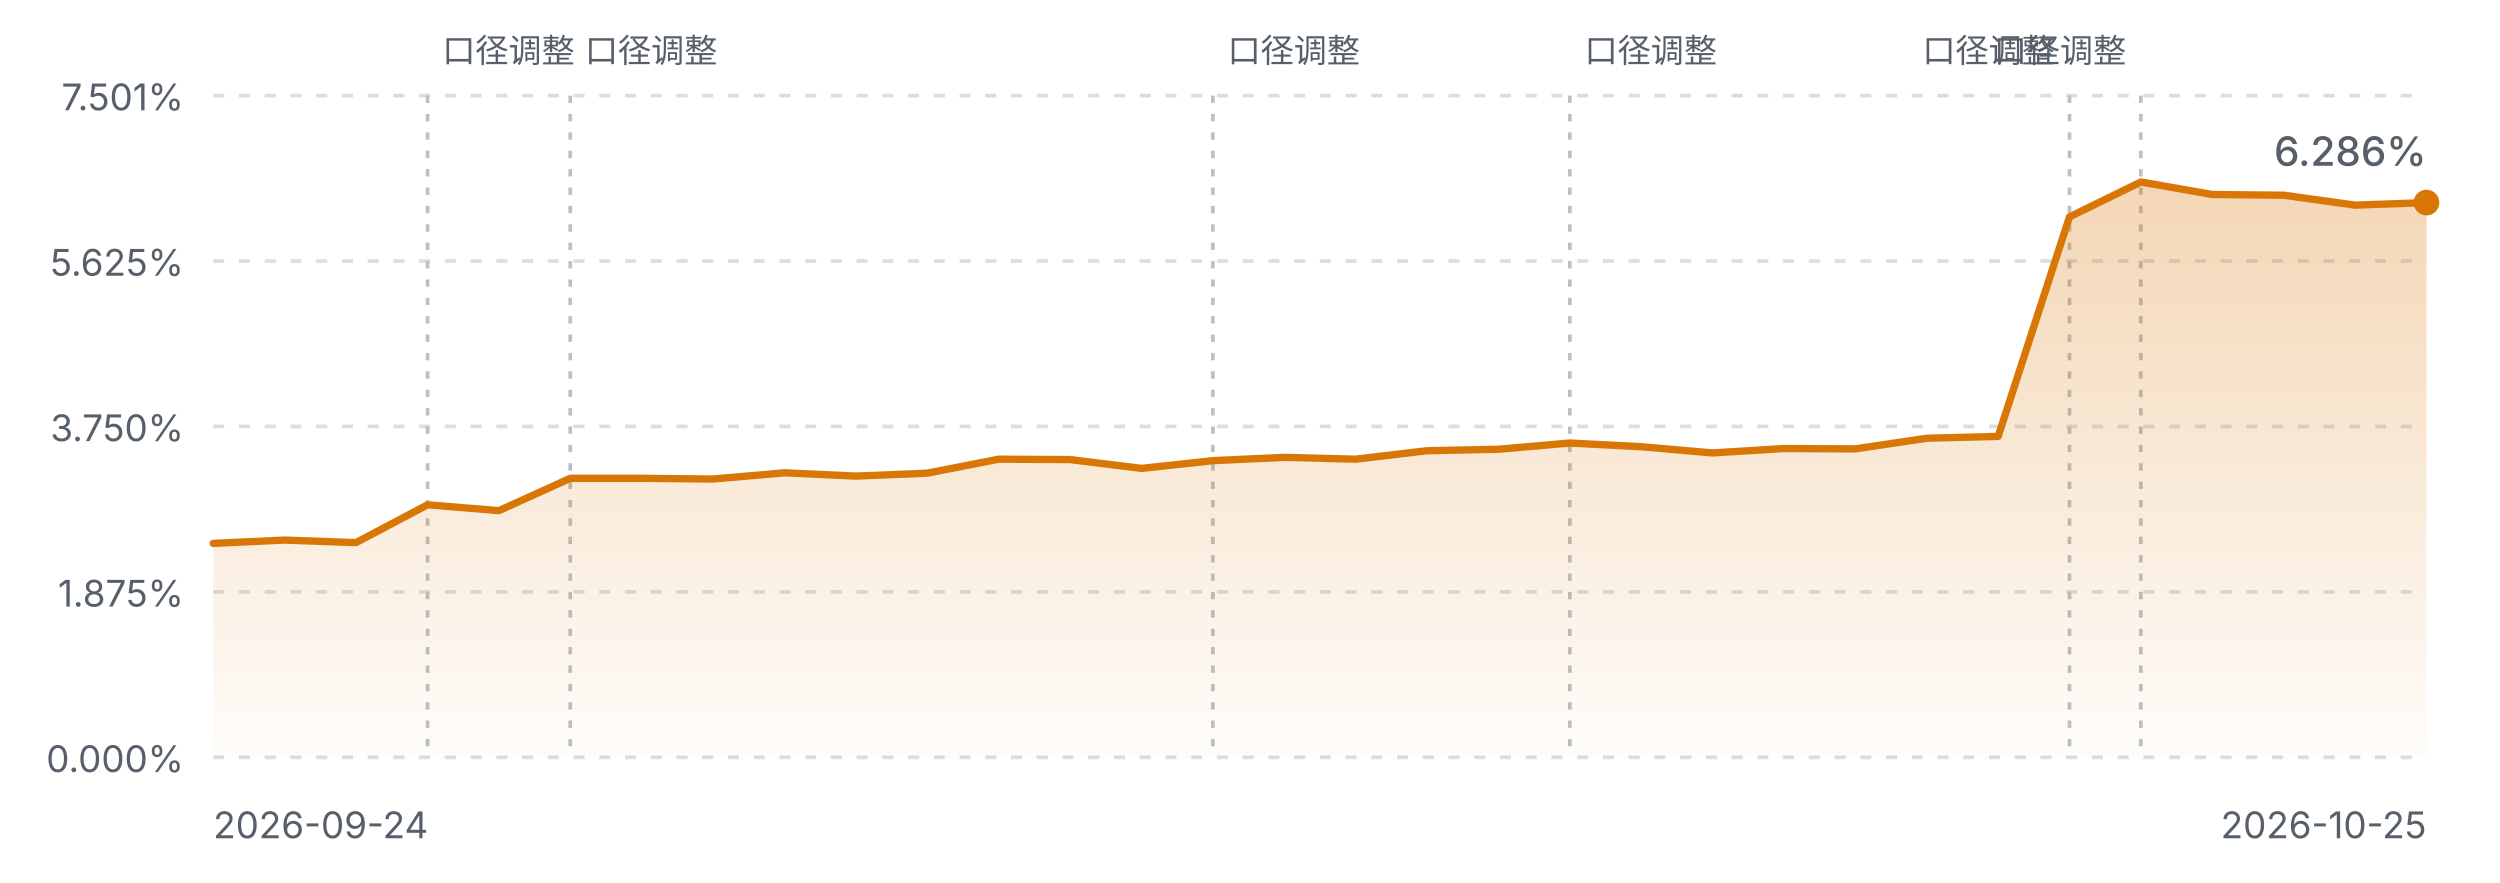
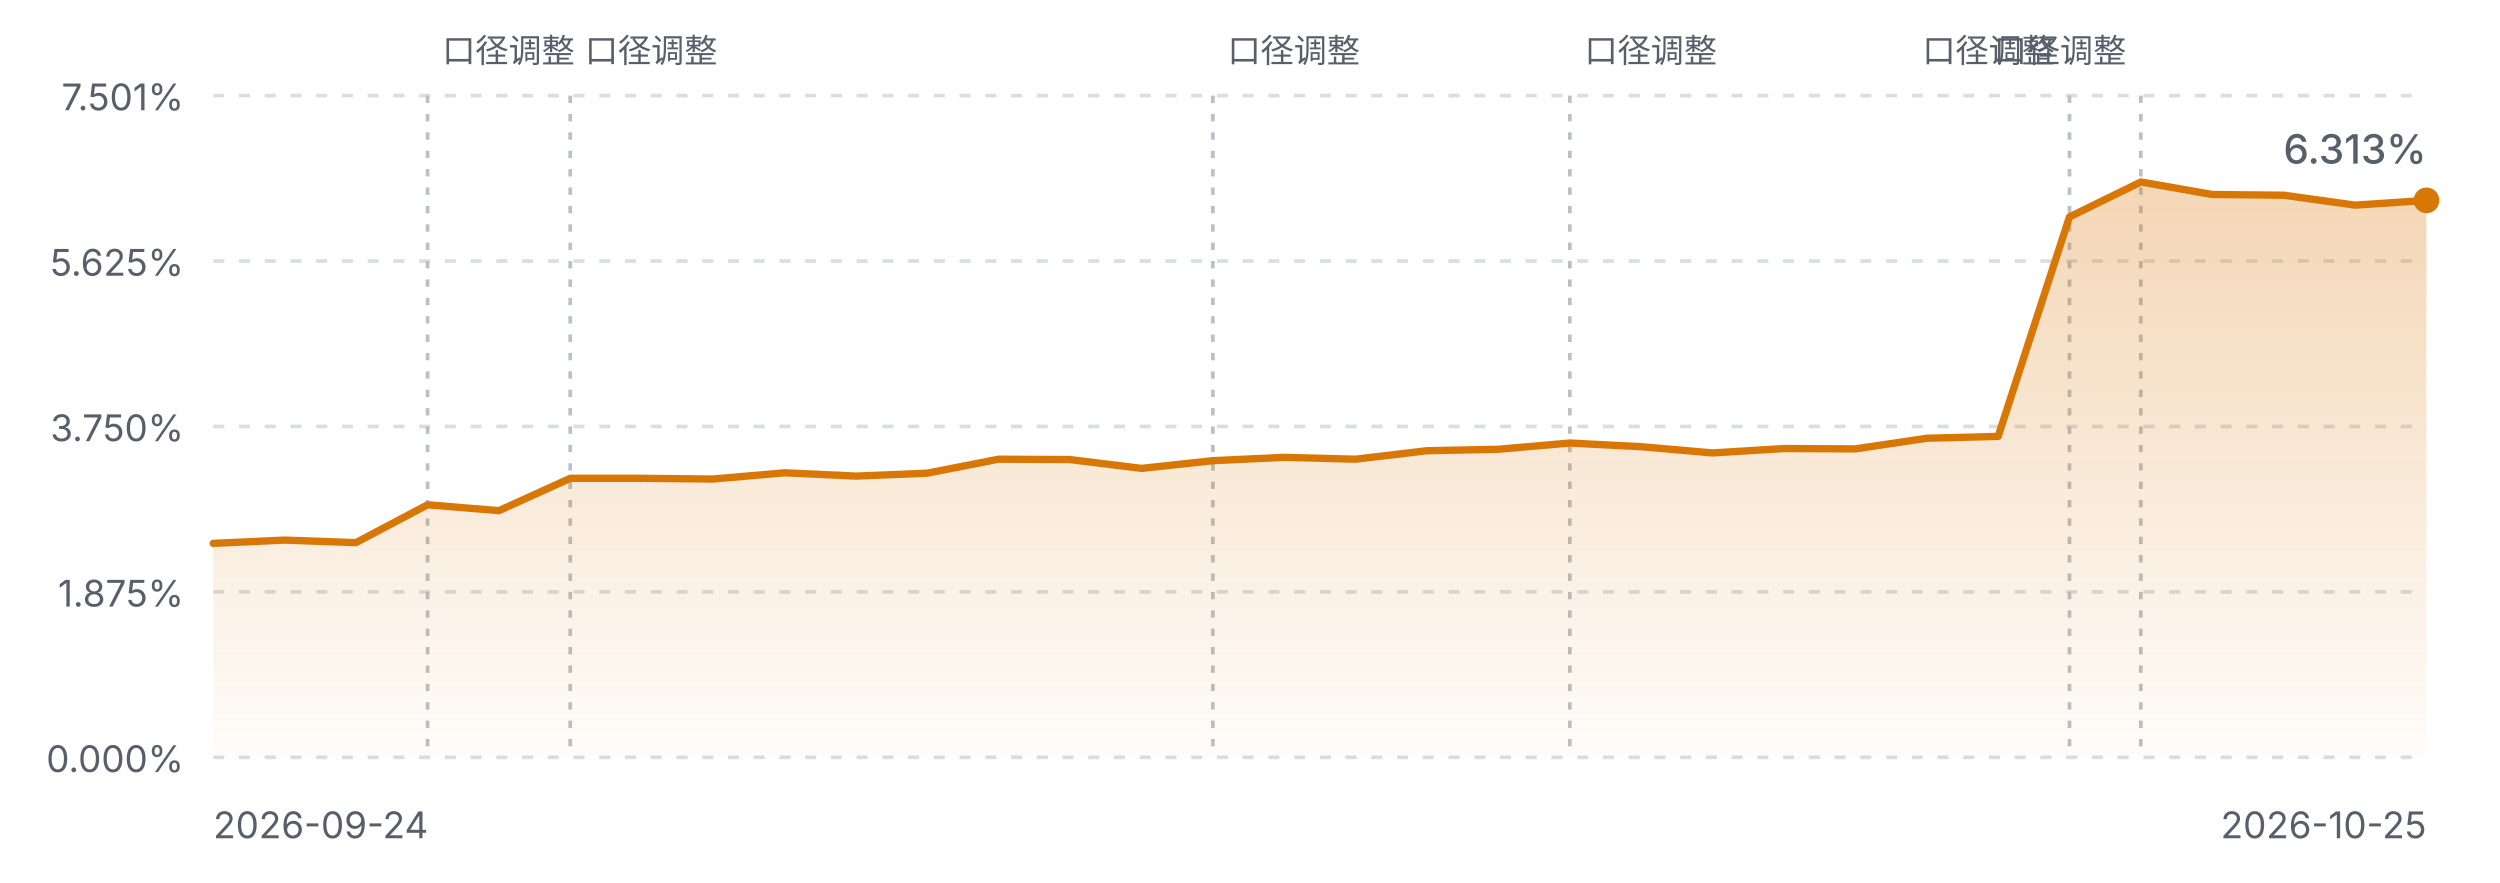
<svg xmlns="http://www.w3.org/2000/svg" viewBox="0 0 680 240" width="680" height="240" role="img" aria-label="FIRE 进度曲线">
  <defs>
    <linearGradient id="fireArea" x1="0" y1="0" x2="0" y2="1">
      <stop offset="0%" stop-color="#d97706" stop-opacity="0.30" />
      <stop offset="100%" stop-color="#d97706" stop-opacity="0.02" />
    </linearGradient>
    <style>
      .fg-muted { fill: #57606a; font-family: ui-sans-serif, system-ui, -apple-system, "Segoe UI", sans-serif; }
      .grid { stroke: #d8dee4; stroke-width: 1; stroke-dasharray: 3 4; }
      .mark { stroke: #b9c0c8; stroke-width: 1; stroke-dasharray: 2 3; }
      .line { fill: none; stroke: #d97706; stroke-width: 2; stroke-linejoin: round; stroke-linecap: round; }
      @media (prefers-color-scheme: dark) {
        .fg-muted { fill: #8b949e; }
        .grid { stroke: #30363d; }
        .mark { stroke: #4d545c; }
        .line { stroke: #f0b429; }
      }
    </style>
  </defs>
  <line class="grid" x1="58" y1="26.0" x2="660" y2="26.0" />
  <text class="fg-muted" x="50" y="30.0" text-anchor="end" font-size="10">7.501%</text>
  <line class="grid" x1="58" y1="71.0" x2="660" y2="71.0" />
  <text class="fg-muted" x="50" y="75.0" text-anchor="end" font-size="10">5.625%</text>
  <line class="grid" x1="58" y1="116.0" x2="660" y2="116.0" />
  <text class="fg-muted" x="50" y="120.0" text-anchor="end" font-size="10">3.750%</text>
  <line class="grid" x1="58" y1="161.0" x2="660" y2="161.0" />
  <text class="fg-muted" x="50" y="165.0" text-anchor="end" font-size="10">1.875%</text>
  <line class="grid" x1="58" y1="206.0" x2="660" y2="206.0" />
  <text class="fg-muted" x="50" y="210.0" text-anchor="end" font-size="10">0.000%</text>
  <line class="mark" x1="116.3" y1="26" x2="116.3" y2="206.0" />
  <text class="fg-muted" x="120.3" y="17" text-anchor="start" font-size="9">口径调整</text>
  <line class="mark" x1="155.1" y1="26" x2="155.1" y2="206.0" />
  <text class="fg-muted" x="159.1" y="17" text-anchor="start" font-size="9">口径调整</text>
  <line class="mark" x1="329.9" y1="26" x2="329.9" y2="206.0" />
  <text class="fg-muted" x="333.9" y="17" text-anchor="start" font-size="9">口径调整</text>
  <line class="mark" x1="427.0" y1="26" x2="427.0" y2="206.0" />
  <text class="fg-muted" x="431.0" y="17" text-anchor="start" font-size="9">口径调整</text>
  <line class="mark" x1="562.9" y1="26" x2="562.9" y2="206.0" />
  <text class="fg-muted" x="558.9" y="17" text-anchor="end" font-size="9">口径调整</text>
  <line class="mark" x1="582.3" y1="26" x2="582.3" y2="206.0" />
  <text class="fg-muted" x="578.3" y="17" text-anchor="end" font-size="9">口径调整</text>
-   <path d="M58.0,147.8 L77.4,146.9 L96.8,147.6 L116.3,137.3 L135.7,138.9 L155.1,130.1 L174.5,130.1 L193.9,130.3 L213.4,128.6 L232.8,129.5 L252.2,128.7 L271.6,124.9 L291.0,125.0 L310.5,127.4 L329.9,125.3 L349.3,124.4 L368.7,124.9 L388.1,122.6 L407.5,122.2 L427.0,120.5 L446.4,121.5 L465.8,123.2 L485.2,122.0 L504.6,122.1 L524.1,119.2 L543.5,118.7 L562.9,59.0 L582.3,49.5 L601.7,52.9 L621.2,53.1 L640.6,55.8 L660.0,55.1 L660.0,206.0 L58.0,206.0 Z" fill="url(#fireArea)" />
-   <path d="M58.0,147.8 L77.4,146.9 L96.8,147.6 L116.3,137.3 L135.7,138.9 L155.1,130.1 L174.5,130.1 L193.9,130.3 L213.4,128.6 L232.8,129.5 L252.2,128.7 L271.6,124.9 L291.0,125.0 L310.5,127.4 L329.9,125.3 L349.3,124.4 L368.7,124.9 L388.1,122.6 L407.5,122.2 L427.0,120.5 L446.4,121.5 L465.8,123.2 L485.2,122.0 L504.6,122.1 L524.1,119.2 L543.5,118.7 L562.9,59.0 L582.3,49.5 L601.7,52.9 L621.2,53.1 L640.6,55.8 L660.0,55.1" class="line" />
-   <circle cx="660.0" cy="55.1" r="3.5" fill="#d97706" />
+   <path d="M58.0,147.8 L77.4,146.9 L96.8,147.6 L116.3,137.3 L135.7,138.9 L155.1,130.1 L174.5,130.1 L193.9,130.3 L213.4,128.6 L232.8,129.5 L252.2,128.7 L271.6,124.9 L291.0,125.0 L310.5,127.4 L329.9,125.3 L349.3,124.4 L368.7,124.9 L388.1,122.6 L407.5,122.2 L427.0,120.5 L446.4,121.5 L465.8,123.2 L485.2,122.0 L504.6,122.1 L524.1,119.2 L543.5,118.7 L562.9,59.0 L582.3,49.5 L601.7,52.9 L621.2,53.1 L640.6,55.8 L660.0,54.5 L660.0,206.0 L58.0,206.0 Z" fill="url(#fireArea)" />
+   <path d="M58.0,147.8 L77.4,146.9 L96.8,147.6 L116.3,137.3 L135.7,138.9 L155.1,130.1 L174.5,130.1 L193.9,130.3 L213.4,128.6 L232.8,129.5 L252.2,128.7 L271.6,124.9 L291.0,125.0 L310.5,127.4 L329.9,125.3 L349.3,124.4 L368.7,124.9 L388.1,122.6 L407.5,122.2 L427.0,120.5 L446.4,121.5 L465.8,123.2 L485.2,122.0 L504.6,122.1 L524.1,119.2 L543.5,118.7 L562.9,59.0 L582.3,49.5 L601.7,52.9 L621.2,53.1 L640.6,55.8 L660.0,54.5" class="line" />
+   <circle cx="660.0" cy="54.5" r="3.5" fill="#d97706" />
  <text class="fg-muted" x="58" y="228" font-size="10">2026-09-24</text>
  <text class="fg-muted" x="660" y="228" text-anchor="end" font-size="10">2026-10-25</text>
-   <text class="fg-muted" x="660.0" y="45.1" text-anchor="end" font-size="11" font-weight="500">6.286%</text>
+   <text class="fg-muted" x="660.0" y="44.5" text-anchor="end" font-size="11" font-weight="500">6.313%</text>
</svg>
